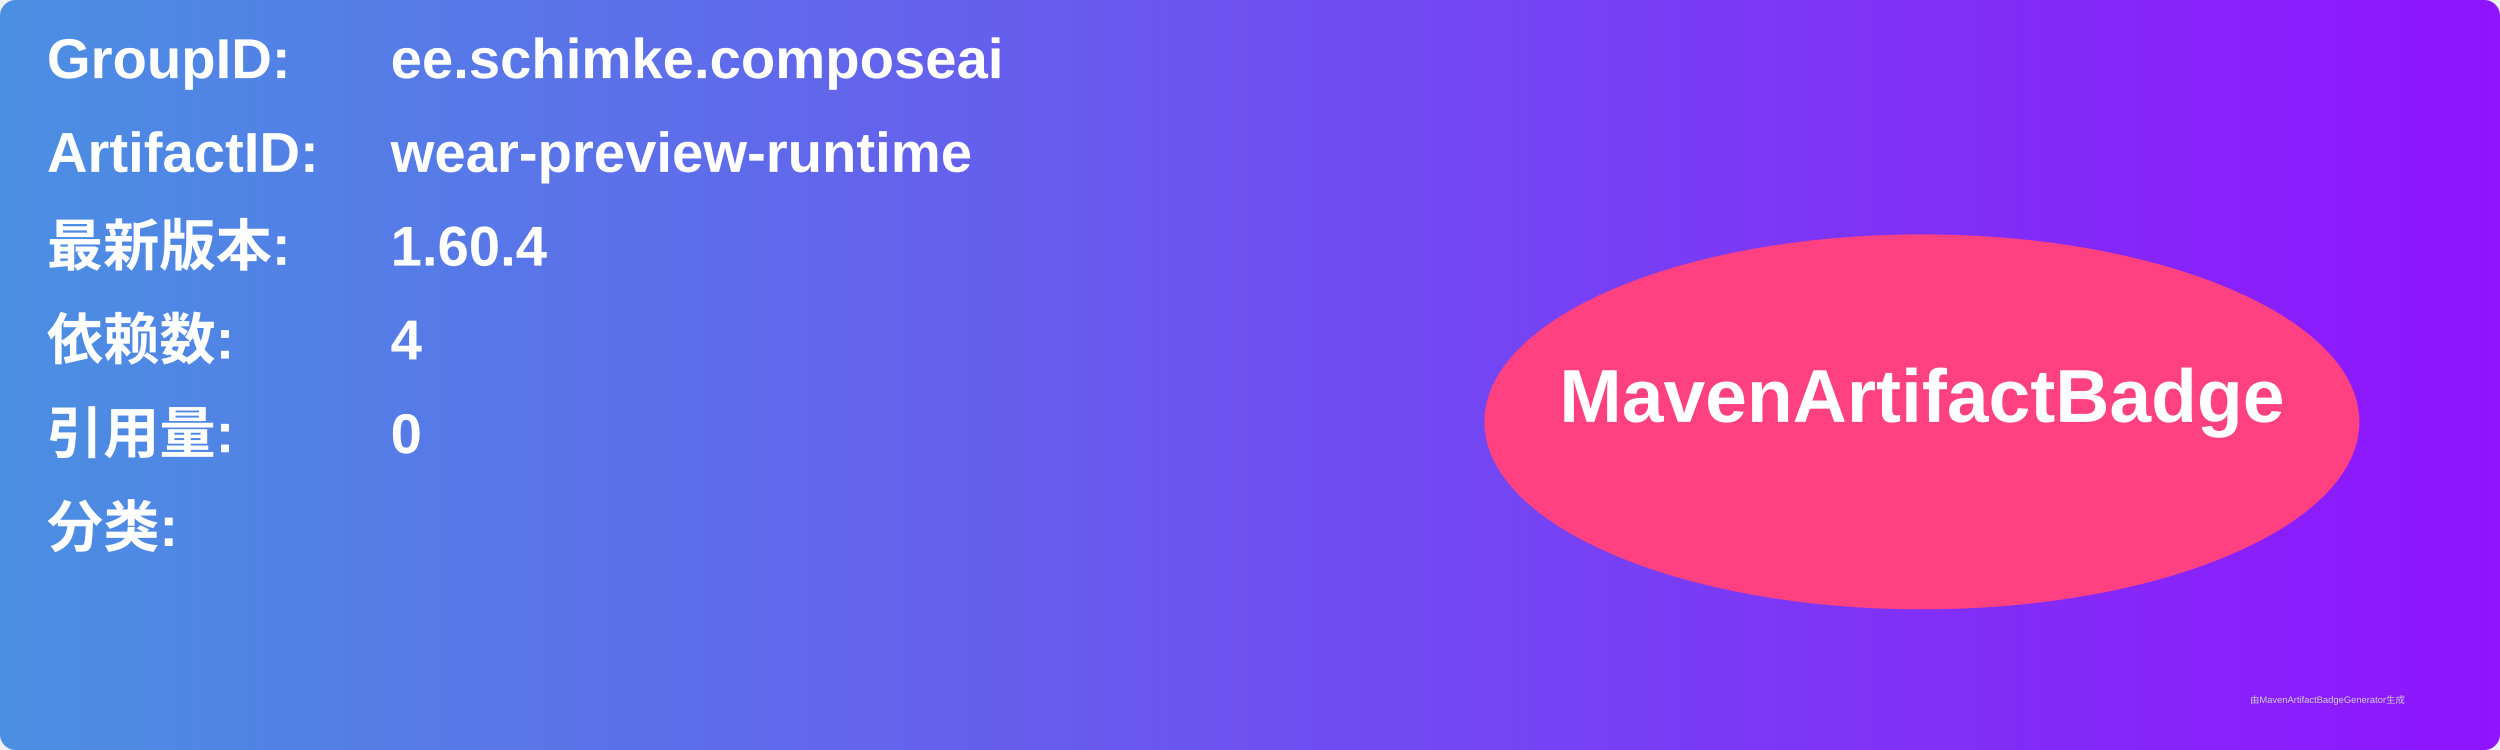
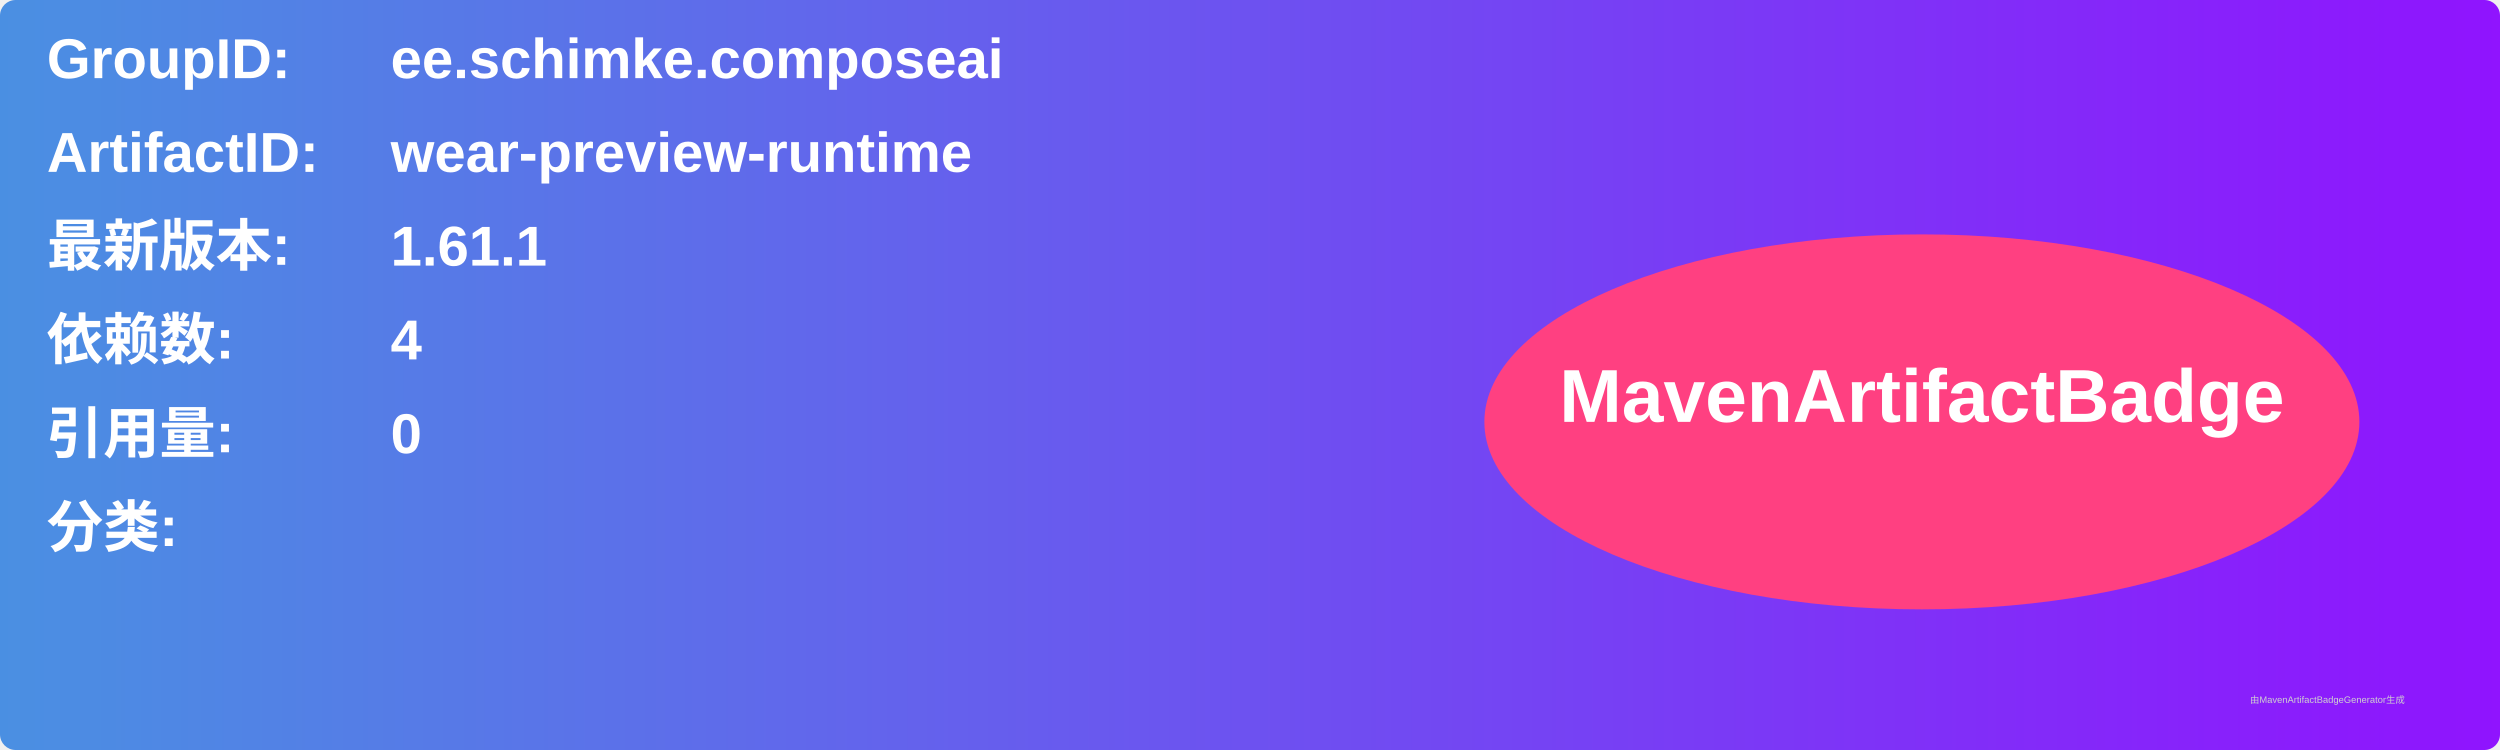
<svg xmlns="http://www.w3.org/2000/svg" width="800" height="240" viewBox="0 0 800 240">
  <linearGradient id="grad" x1="0%" y1="0%" x2="100%" y2="0%">
    <stop offset="0%" stop-color="#4a90e2" />
    <stop offset="100%" stop-color="#9013fe" />
  </linearGradient>
  <rect width="100%" height="100%" rx="5" ry="5" fill="url(#grad)" />
  <g transform="translate(15, 15)">
    <text x="0" y="10" font-family="Arial" font-size="18" fill="white" font-weight="bold" width="260">GroupID:</text>
    <text x="110" y="10" font-family="Arial" font-size="18" fill="white" font-weight="bold" width="460">ee.schimke.composeai</text>
    <text x="0" y="40" font-family="Arial" font-size="18" fill="white" font-weight="bold" width="260">ArtifactID:</text>
    <text x="110" y="40" font-family="Arial" font-size="18" fill="white" font-weight="bold" width="460">wear-preview-runtime</text>
    <text x="0" y="70" font-family="Arial" font-size="18" fill="white" font-weight="bold">最新版本:</text>
    <text x="110" y="70" font-family="Arial" font-size="18" fill="white" font-weight="bold">
-       <tspan font-weight="bold">1.60.4</tspan>
+       <tspan font-weight="bold">1.61.1</tspan>
    </text>
    <text x="0" y="100" font-family="Arial" font-size="18" fill="white" font-weight="bold">依赖数: </text>
    <text x="110" y="100" font-family="Arial" font-size="18" fill="white">
      <tspan font-weight="bold">4</tspan>
    </text>
    <text x="0" y="130" font-family="Arial" font-size="18" fill="white" font-weight="bold">引用量: </text>
    <text x="110" y="130" font-family="Arial" font-size="18" fill="white">
      <tspan font-weight="bold">0</tspan>
    </text>
    <text x="0" y="160" font-family="Arial" font-size="18" fill="white" font-weight="bold">分类:</text>
    <text x="10" y="190" font-family="Arial" font-size="10" fill="white">
      <tspan font-weight="bold" />
    </text>
    <ellipse cx="600" cy="120" rx="140" ry="60" fill="#ff4081" />
    <text x="600" y="120" text-anchor="middle" font-family="Arial" font-size="24" fill="white" font-weight="bold">MavenArtifactBadge</text>
  </g>
  <text x="720" y="225" font-family="Arial" font-size="3" fill="#d0d0d0">由MavenArtifactBadgeGenerator生成</text>
</svg>
